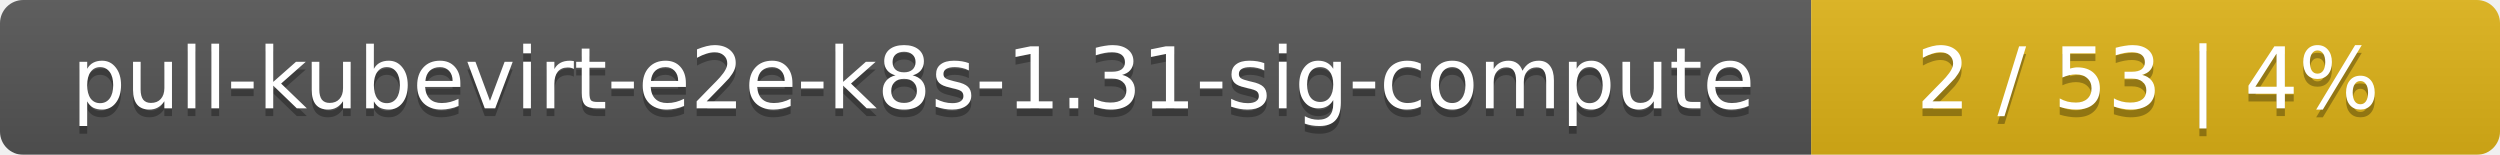
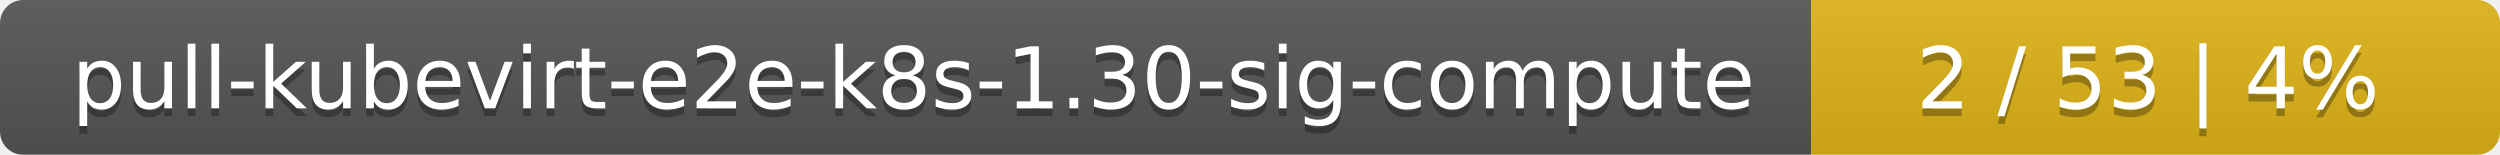
<svg xmlns="http://www.w3.org/2000/svg" width="323" height="20">
  <linearGradient id="smooth" x2="0" y2="100%">
    <stop offset="0" stop-color="#bbb" stop-opacity=".1" />
    <stop offset="1" stop-opacity=".1" />
  </linearGradient>
  <mask id="round">
    <rect width="323" height="20" rx="3" fill="#fff" />
  </mask>
  <g mask="url(#round)">
    <rect width="234" height="20" fill="#555" />
    <rect x="234" width="89" height="20" fill="#dfb317" />
    <rect width="323" height="20" fill="url(#smooth)" />
  </g>
  <g fill="#fff" text-anchor="middle" font-family="DejaVu Sans,Verdana,Geneva,sans-serif" font-size="11">
-     <text x="118" y="15" fill="#010101" fill-opacity=".3">pull-kubevirt-e2e-k8s-1.31-sig-compute</text>
-     <text x="118" y="14">pull-kubevirt-e2e-k8s-1.31-sig-compute</text>
+     <text x="118" y="15" fill="#010101" fill-opacity=".3">pull-kubevirt-e2e-k8s-1.30-sig-compute</text>
+     <text x="118" y="14">pull-kubevirt-e2e-k8s-1.30-sig-compute</text>
    <text x="277.5" y="15" fill="#010101" fill-opacity=".3">2 / 53    |    4%</text>
    <text x="277.5" y="14">2 / 53    |    4%</text>
  </g>
</svg>
